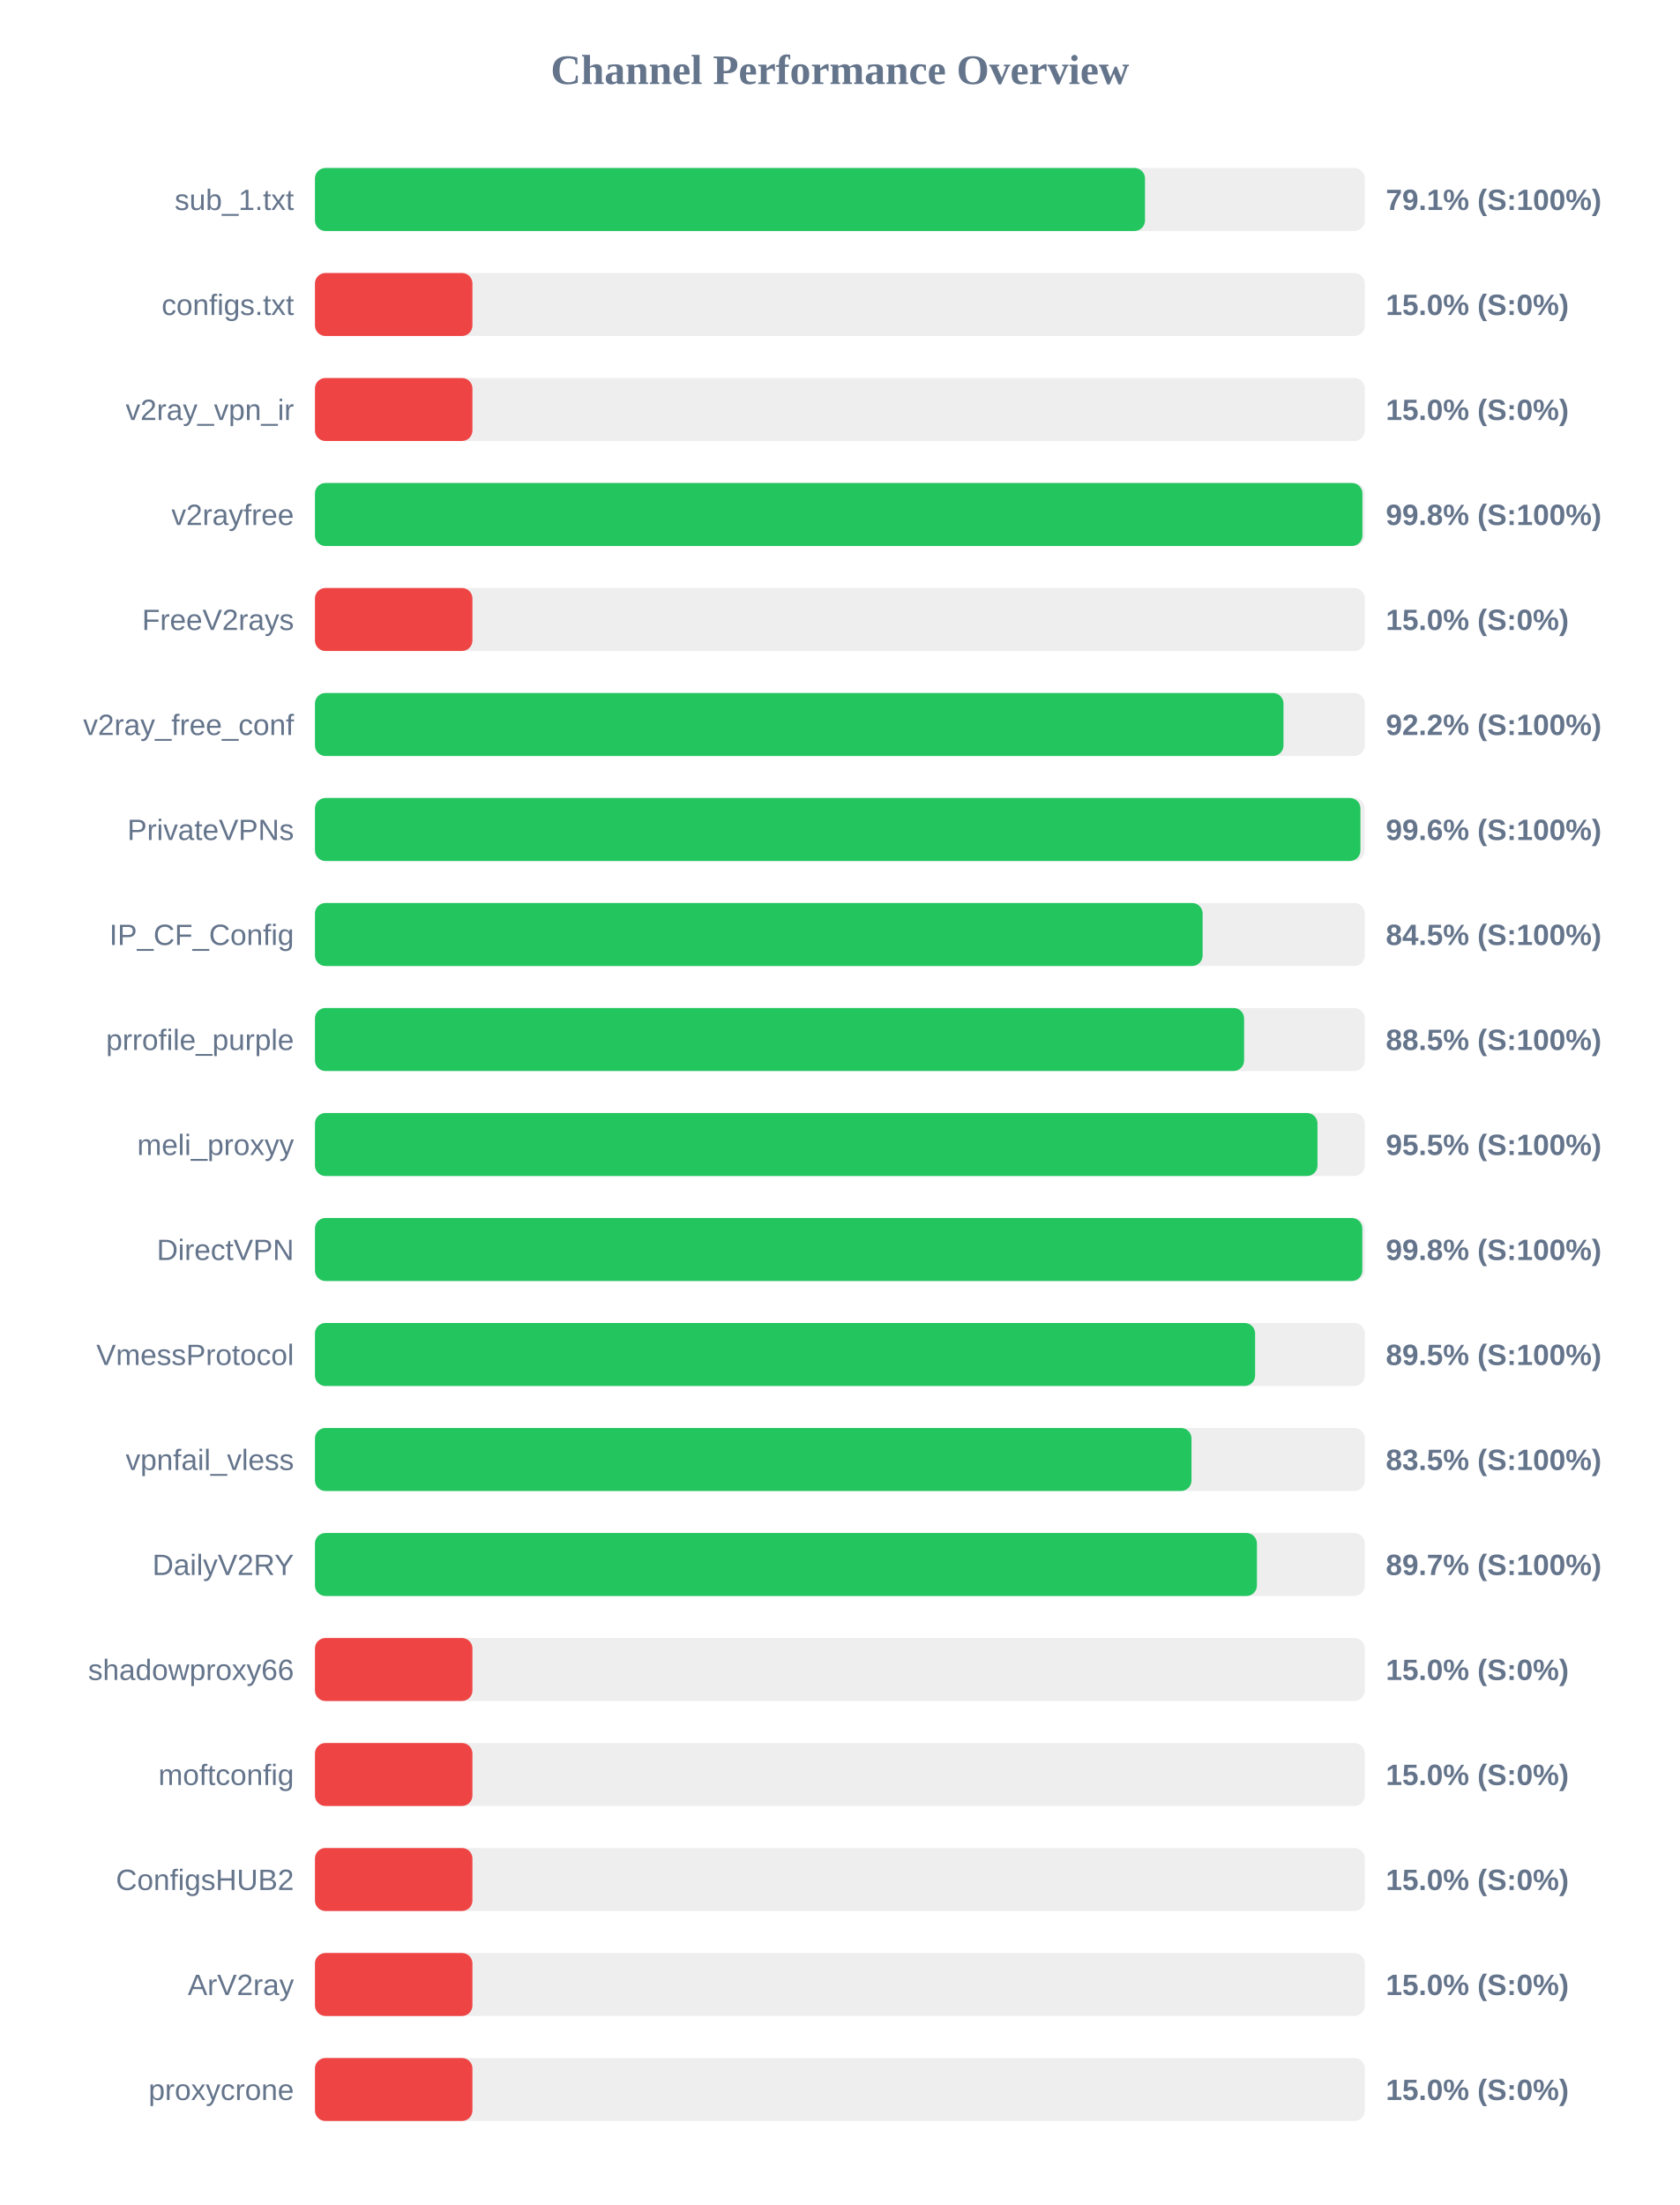
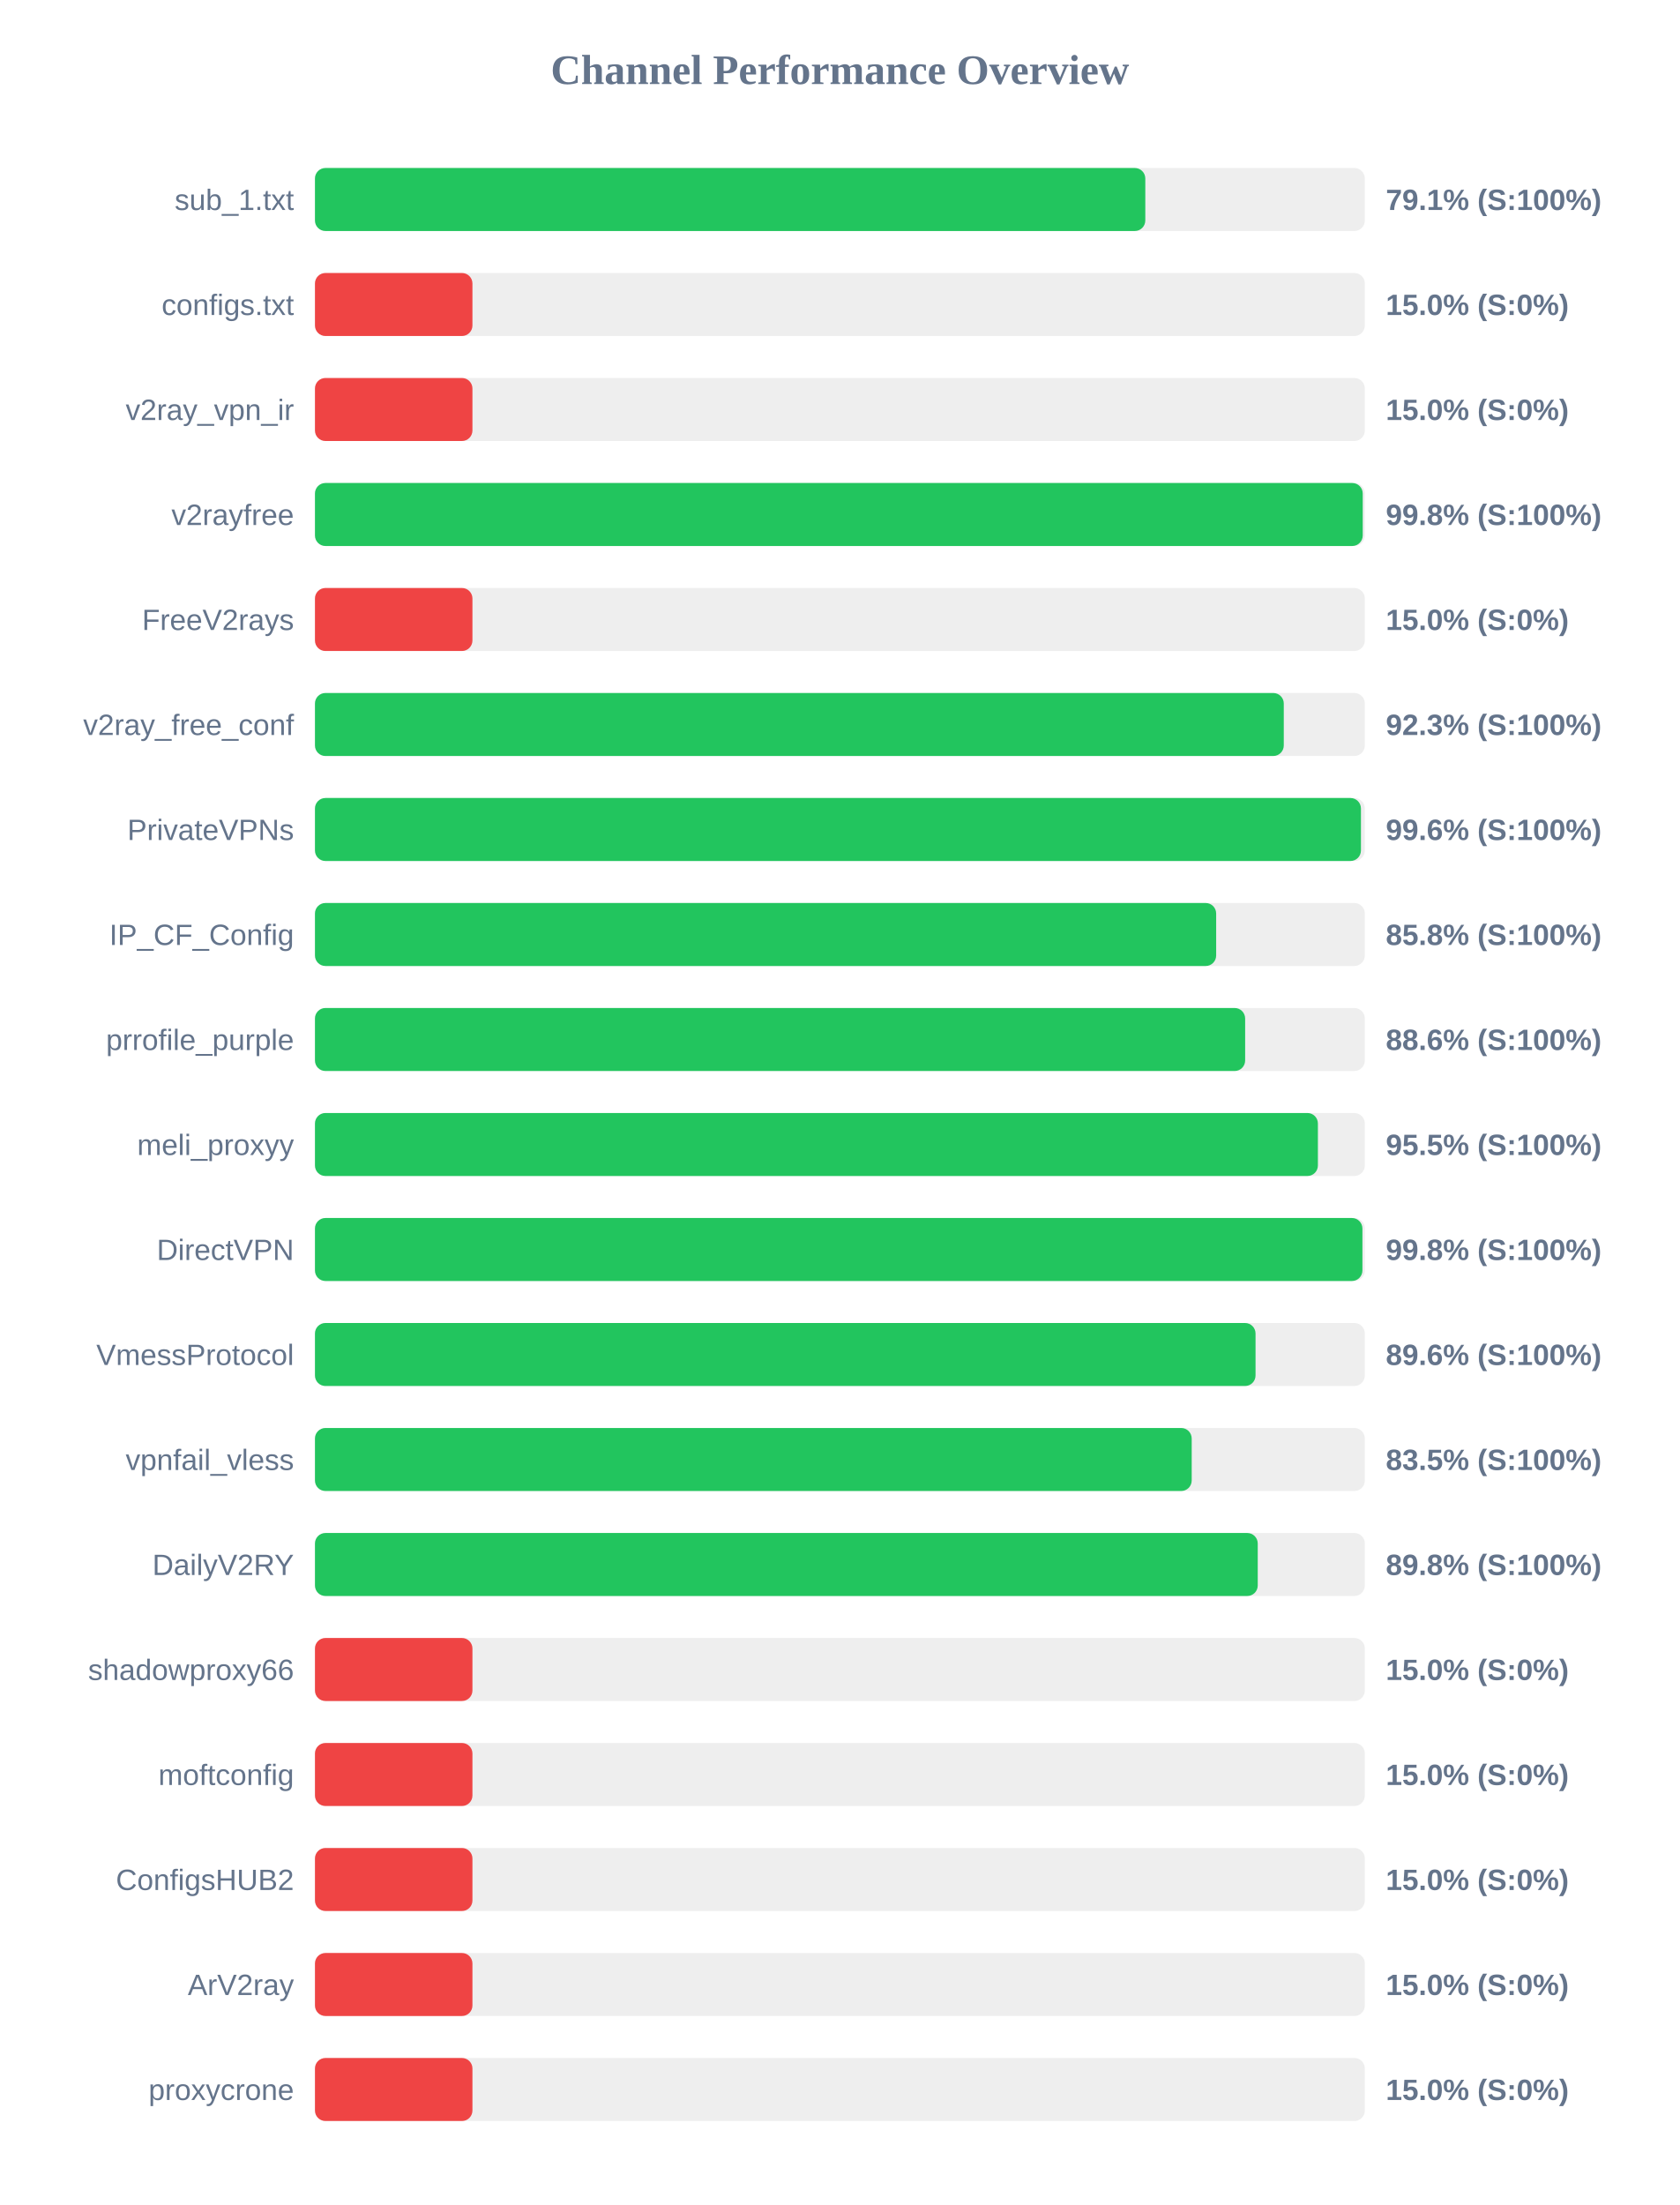
<svg xmlns="http://www.w3.org/2000/svg" width="800" height="1050" version="1.1">
  <style>
        .row { font: 14px Arial; fill: #64748b; }
        .score { font: bold 14px Arial; fill: #64748b; }
    </style>
  <text x="400" y="40" text-anchor="middle" font-size="20px" font-weight="bold" fill="#64748b">Channel Performance Overview</text>
  <rect x="150" y="80" width="500" height="30" fill="#eee" rx="5" />
-   <rect x="150" y="80" width="395.3" height="30" fill="#22c55e" rx="5" />
+   <rect x="150" y="80" width="395.45" height="30" fill="#22c55e" rx="5" />
  <text x="140" y="100" text-anchor="end" class="row">sub_1.txt</text>
  <text x="660" y="100" text-anchor="start" class="score">79.1% (S:100%)</text>
  <rect x="150" y="130" width="500" height="30" fill="#eee" rx="5" />
  <rect x="150" y="130" width="75.0" height="30" fill="#ef4444" rx="5" />
  <text x="140" y="150" text-anchor="end" class="row">configs.txt</text>
  <text x="660" y="150" text-anchor="start" class="score">15.0% (S:0%)</text>
  <rect x="150" y="180" width="500" height="30" fill="#eee" rx="5" />
  <rect x="150" y="180" width="75.0" height="30" fill="#ef4444" rx="5" />
  <text x="140" y="200" text-anchor="end" class="row">v2ray_vpn_ir</text>
  <text x="660" y="200" text-anchor="start" class="score">15.0% (S:0%)</text>
  <rect x="150" y="230" width="500" height="30" fill="#eee" rx="5" />
-   <rect x="150" y="230" width="498.85" height="30" fill="#22c55e" rx="5" />
+   <rect x="150" y="230" width="499.0" height="30" fill="#22c55e" rx="5" />
  <text x="140" y="250" text-anchor="end" class="row">v2rayfree</text>
  <text x="660" y="250" text-anchor="start" class="score">99.8% (S:100%)</text>
  <rect x="150" y="280" width="500" height="30" fill="#eee" rx="5" />
  <rect x="150" y="280" width="75.0" height="30" fill="#ef4444" rx="5" />
  <text x="140" y="300" text-anchor="end" class="row">FreeV2rays</text>
  <text x="660" y="300" text-anchor="start" class="score">15.0% (S:0%)</text>
  <rect x="150" y="330" width="500" height="30" fill="#eee" rx="5" />
-   <rect x="150" y="330" width="461.25" height="30" fill="#22c55e" rx="5" />
+   <rect x="150" y="330" width="461.4" height="30" fill="#22c55e" rx="5" />
  <text x="140" y="350" text-anchor="end" class="row">v2ray_free_conf</text>
-   <text x="660" y="350" text-anchor="start" class="score">92.2% (S:100%)</text>
+   <text x="660" y="350" text-anchor="start" class="score">92.3% (S:100%)</text>
  <rect x="150" y="380" width="500" height="30" fill="#eee" rx="5" />
-   <rect x="150" y="380" width="497.9" height="30" fill="#22c55e" rx="5" />
+   <rect x="150" y="380" width="498.15" height="30" fill="#22c55e" rx="5" />
  <text x="140" y="400" text-anchor="end" class="row">PrivateVPNs</text>
  <text x="660" y="400" text-anchor="start" class="score">99.6% (S:100%)</text>
  <rect x="150" y="430" width="500" height="30" fill="#eee" rx="5" />
-   <rect x="150" y="430" width="422.75" height="30" fill="#22c55e" rx="5" />
+   <rect x="150" y="430" width="429.2" height="30" fill="#22c55e" rx="5" />
  <text x="140" y="450" text-anchor="end" class="row">IP_CF_Config</text>
-   <text x="660" y="450" text-anchor="start" class="score">84.5% (S:100%)</text>
+   <text x="660" y="450" text-anchor="start" class="score">85.8% (S:100%)</text>
  <rect x="150" y="480" width="500" height="30" fill="#eee" rx="5" />
-   <rect x="150" y="480" width="442.5" height="30" fill="#22c55e" rx="5" />
+   <rect x="150" y="480" width="443.0" height="30" fill="#22c55e" rx="5" />
  <text x="140" y="500" text-anchor="end" class="row">prrofile_purple</text>
-   <text x="660" y="500" text-anchor="start" class="score">88.5% (S:100%)</text>
+   <text x="660" y="500" text-anchor="start" class="score">88.6% (S:100%)</text>
  <rect x="150" y="530" width="500" height="30" fill="#eee" rx="5" />
-   <rect x="150" y="530" width="477.45" height="30" fill="#22c55e" rx="5" />
+   <rect x="150" y="530" width="477.65" height="30" fill="#22c55e" rx="5" />
  <text x="140" y="550" text-anchor="end" class="row">meli_proxyy</text>
  <text x="660" y="550" text-anchor="start" class="score">95.5% (S:100%)</text>
  <rect x="150" y="580" width="500" height="30" fill="#eee" rx="5" />
-   <rect x="150" y="580" width="498.8" height="30" fill="#22c55e" rx="5" />
+   <rect x="150" y="580" width="498.85" height="30" fill="#22c55e" rx="5" />
  <text x="140" y="600" text-anchor="end" class="row">DirectVPN</text>
  <text x="660" y="600" text-anchor="start" class="score">99.8% (S:100%)</text>
  <rect x="150" y="630" width="500" height="30" fill="#eee" rx="5" />
-   <rect x="150" y="630" width="447.75" height="30" fill="#22c55e" rx="5" />
+   <rect x="150" y="630" width="447.95" height="30" fill="#22c55e" rx="5" />
  <text x="140" y="650" text-anchor="end" class="row">VmessProtocol</text>
-   <text x="660" y="650" text-anchor="start" class="score">89.5% (S:100%)</text>
+   <text x="660" y="650" text-anchor="start" class="score">89.6% (S:100%)</text>
  <rect x="150" y="680" width="500" height="30" fill="#eee" rx="5" />
-   <rect x="150" y="680" width="417.45" height="30" fill="#22c55e" rx="5" />
+   <rect x="150" y="680" width="417.55" height="30" fill="#22c55e" rx="5" />
  <text x="140" y="700" text-anchor="end" class="row">vpnfail_vless</text>
  <text x="660" y="700" text-anchor="start" class="score">83.5% (S:100%)</text>
  <rect x="150" y="730" width="500" height="30" fill="#eee" rx="5" />
-   <rect x="150" y="730" width="448.6" height="30" fill="#22c55e" rx="5" />
+   <rect x="150" y="730" width="449.0" height="30" fill="#22c55e" rx="5" />
  <text x="140" y="750" text-anchor="end" class="row">DailyV2RY</text>
-   <text x="660" y="750" text-anchor="start" class="score">89.7% (S:100%)</text>
+   <text x="660" y="750" text-anchor="start" class="score">89.8% (S:100%)</text>
  <rect x="150" y="780" width="500" height="30" fill="#eee" rx="5" />
  <rect x="150" y="780" width="75.0" height="30" fill="#ef4444" rx="5" />
  <text x="140" y="800" text-anchor="end" class="row">shadowproxy66</text>
  <text x="660" y="800" text-anchor="start" class="score">15.0% (S:0%)</text>
  <rect x="150" y="830" width="500" height="30" fill="#eee" rx="5" />
  <rect x="150" y="830" width="75.0" height="30" fill="#ef4444" rx="5" />
  <text x="140" y="850" text-anchor="end" class="row">moftconfig</text>
  <text x="660" y="850" text-anchor="start" class="score">15.0% (S:0%)</text>
  <rect x="150" y="880" width="500" height="30" fill="#eee" rx="5" />
  <rect x="150" y="880" width="75.0" height="30" fill="#ef4444" rx="5" />
  <text x="140" y="900" text-anchor="end" class="row">ConfigsHUB2</text>
  <text x="660" y="900" text-anchor="start" class="score">15.0% (S:0%)</text>
  <rect x="150" y="930" width="500" height="30" fill="#eee" rx="5" />
  <rect x="150" y="930" width="75.0" height="30" fill="#ef4444" rx="5" />
  <text x="140" y="950" text-anchor="end" class="row">ArV2ray</text>
  <text x="660" y="950" text-anchor="start" class="score">15.0% (S:0%)</text>
  <rect x="150" y="980" width="500" height="30" fill="#eee" rx="5" />
  <rect x="150" y="980" width="75.0" height="30" fill="#ef4444" rx="5" />
  <text x="140" y="1000" text-anchor="end" class="row">proxycrone</text>
  <text x="660" y="1000" text-anchor="start" class="score">15.0% (S:0%)</text>
</svg>
